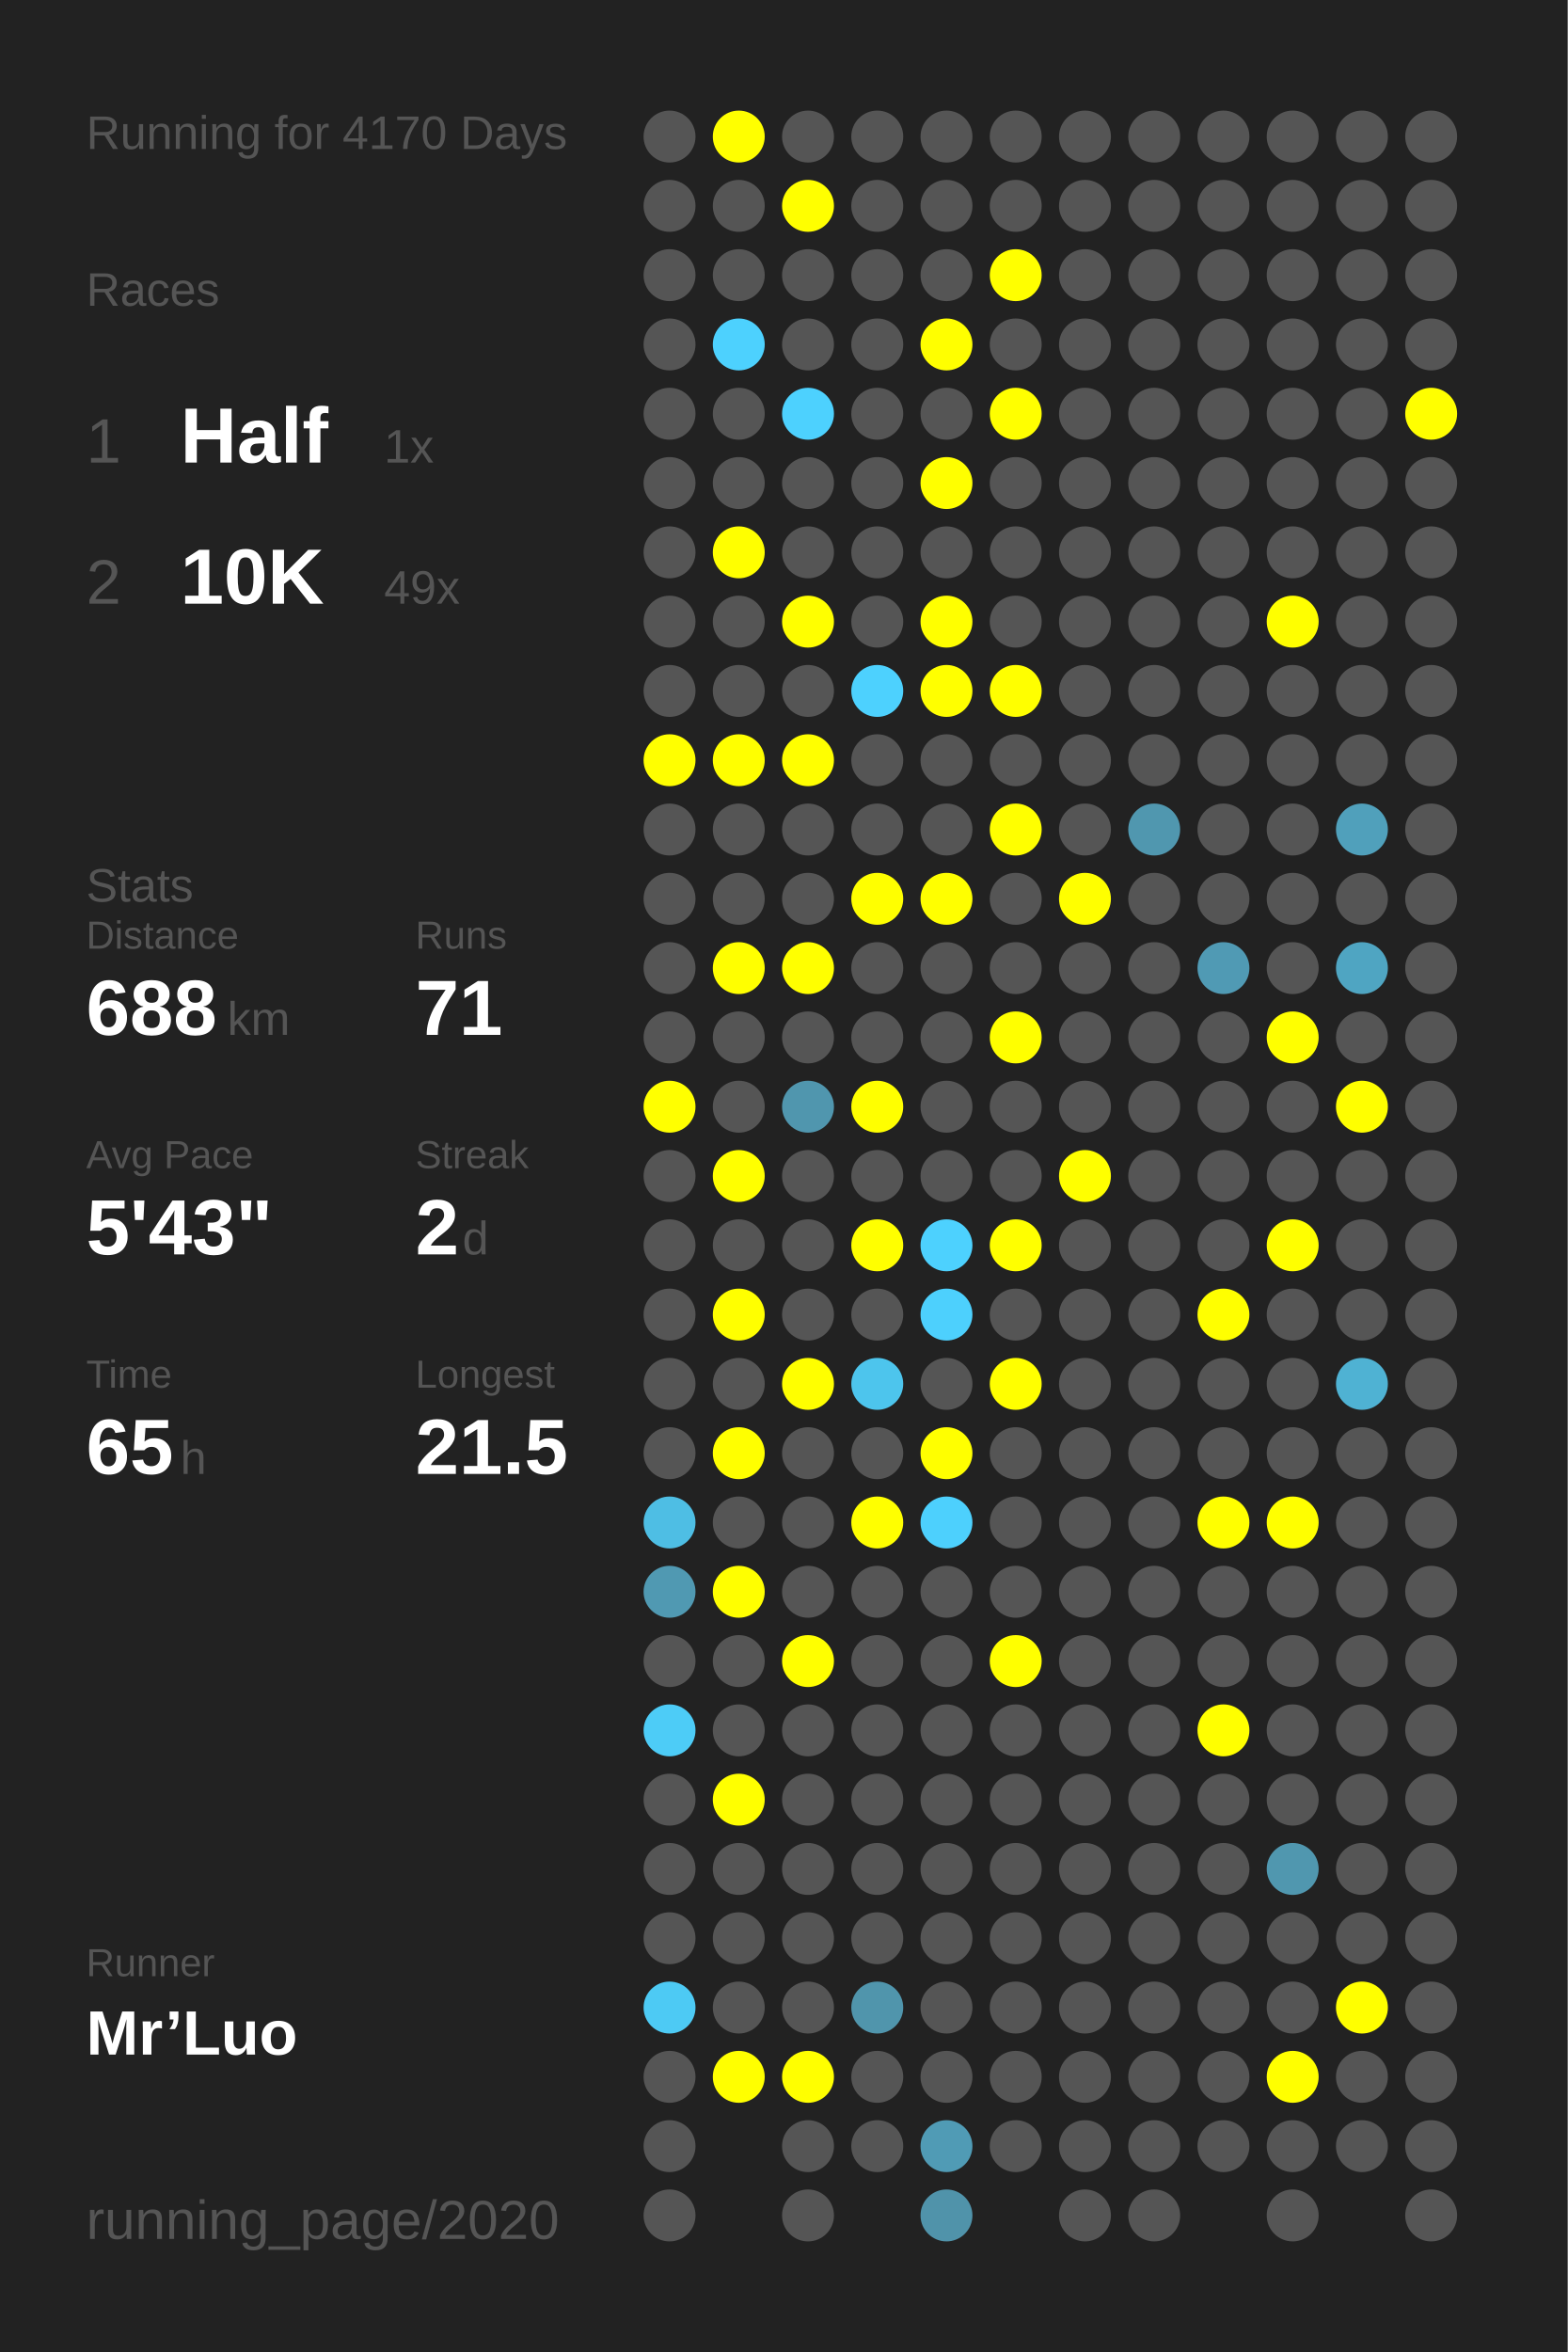
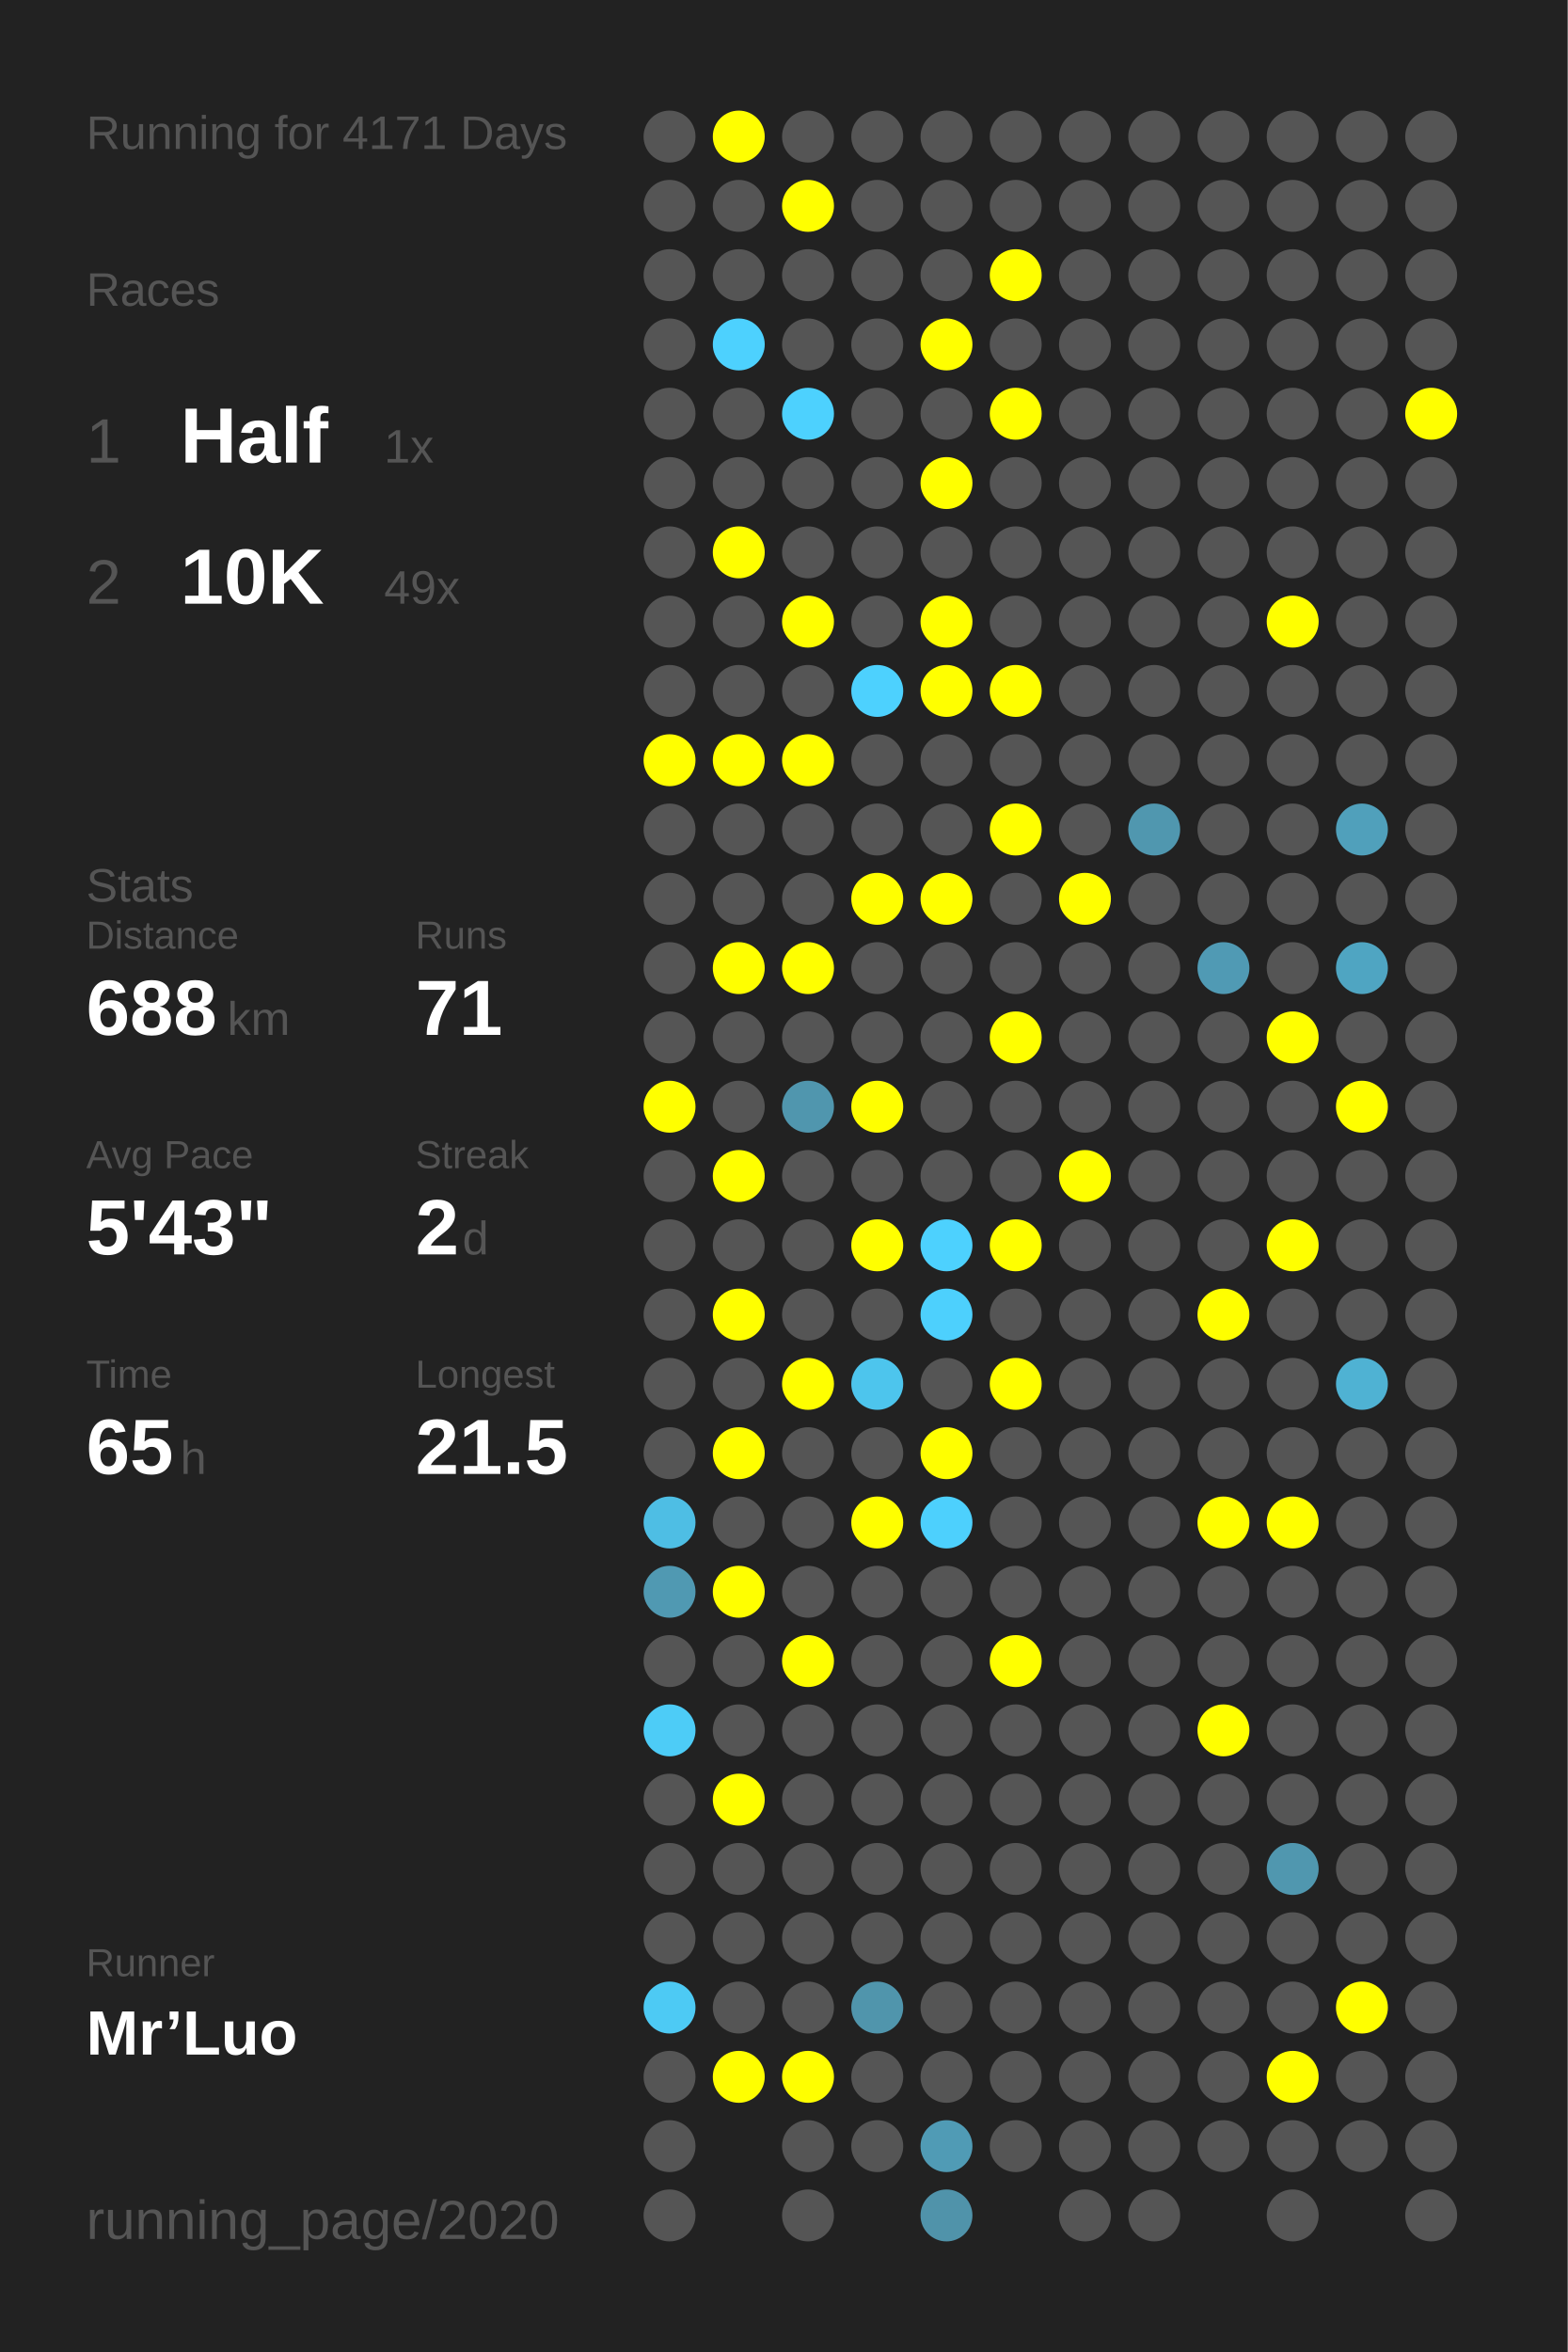
<svg xmlns="http://www.w3.org/2000/svg" baseProfile="full" height="300mm" version="1.1" viewBox="0,0,200,300" width="200mm">
  <defs />
  <rect fill="#222222" height="300" width="200" x="0" y="0" />
-   <text fill="#555555" style="font-size:6px; font-family:Arial;" x="11" y="19">Running for 4170 Days</text>
+   <text fill="#555555" style="font-size:6px; font-family:Arial;" x="11" y="19">Running for 4171 Days</text>
  <text fill="#555555" style="font-size:6px; font-family:Arial;" x="11" y="39">Races</text>
  <text fill="#555555" style="font-size:8px; font-family:Arial;" x="11" y="59">1</text>
  <text fill="#FFFFFF" style="font-size:10px; font-family:Arial; font-weight:bold;" x="23" y="59">Half</text>
  <text fill="#555555" style="font-size:6px; font-family:Arial;" x="49" y="59">1x</text>
  <text fill="#555555" style="font-size:8px; font-family:Arial;" x="11" y="77">2</text>
  <text fill="#FFFFFF" style="font-size:10px; font-family:Arial; font-weight:bold;" x="23" y="77">10K</text>
  <text fill="#555555" style="font-size:6px; font-family:Arial;" x="49" y="77">49x</text>
  <text fill="#555555" style="font-size:6px; font-family:Arial;" x="11" y="115">Stats</text>
  <text fill="#555555" style="font-size:5px; font-family:Arial;" x="11" y="121">Distance</text>
  <text fill="#FFFFFF" style="font-size:10px; font-family:Arial; font-weight:bold;" x="11" y="132">688</text>
  <text fill="#555555" style="font-size:6px; font-family:Arial;" x="29" y="132">km</text>
  <text fill="#555555" style="font-size:5px; font-family:Arial;" x="53" y="121">Runs</text>
  <text fill="#FFFFFF" style="font-size:10px; font-family:Arial; font-weight:bold;" x="53" y="132">71</text>
  <text fill="#555555" style="font-size:5px; font-family:Arial;" x="11" y="149">Avg Pace</text>
  <text fill="#FFFFFF" style="font-size:10px; font-family:Arial; font-weight:bold;" x="11" y="160">5'43"</text>
  <text fill="#555555" style="font-size:5px; font-family:Arial;" x="53" y="149">Streak</text>
  <text fill="#FFFFFF" style="font-size:10px; font-family:Arial; font-weight:bold;" x="53" y="160">2</text>
  <text fill="#555555" style="font-size:6px; font-family:Arial;" x="59" y="160">d</text>
  <text fill="#555555" style="font-size:5px; font-family:Arial;" x="11" y="177">Time</text>
  <text fill="#FFFFFF" style="font-size:10px; font-family:Arial; font-weight:bold;" x="11" y="188">65</text>
  <text fill="#555555" style="font-size:6px; font-family:Arial;" x="23" y="188">h</text>
  <text fill="#555555" style="font-size:5px; font-family:Arial;" x="53" y="177">Longest</text>
  <text fill="#FFFFFF" style="font-size:10px; font-family:Arial; font-weight:bold;" x="53" y="188">21.5</text>
  <text fill="#555555" style="font-size:5px; font-family:Arial;" x="11" y="252.065">Runner</text>
  <text fill="#FFFFFF" style="font-size:8px; font-family:Arial; font-weight:bold;" x="11" y="262.065">Mr’Luo</text>
  <text fill="#555555" style="font-size:7px; font-family:Arial;" x="11" y="285.581">running_page/2020</text>
  <circle cx="85.417" cy="17.419" fill="#555555" r="3.312" />
  <circle cx="85.417" cy="26.258" fill="#555555" r="3.312" />
  <circle cx="85.417" cy="35.097" fill="#555555" r="3.312" />
  <circle cx="85.417" cy="43.935" fill="#555555" r="3.312" />
  <circle cx="85.417" cy="52.774" fill="#555555" r="3.312" />
  <circle cx="85.417" cy="61.613" fill="#555555" r="3.312" />
  <circle cx="85.417" cy="70.452" fill="#555555" r="3.312" />
  <circle cx="85.417" cy="79.29" fill="#555555" r="3.312" />
  <circle cx="85.417" cy="88.129" fill="#555555" r="3.312" />
  <circle cx="85.417" cy="96.968" fill="#FFFF00" r="3.312" />
  <circle cx="85.417" cy="105.806" fill="#555555" r="3.312" />
  <circle cx="85.417" cy="114.645" fill="#555555" r="3.312" />
  <circle cx="85.417" cy="123.484" fill="#555555" r="3.312" />
  <circle cx="85.417" cy="132.323" fill="#555555" r="3.312" />
  <circle cx="85.417" cy="141.161" fill="#FFFF00" r="3.312" />
  <circle cx="85.417" cy="150" fill="#555555" r="3.312" />
  <circle cx="85.417" cy="158.839" fill="#555555" r="3.312" />
  <circle cx="85.417" cy="167.677" fill="#555555" r="3.312" />
  <circle cx="85.417" cy="176.516" fill="#555555" r="3.312" />
  <circle cx="85.417" cy="185.355" fill="#555555" r="3.312" />
  <circle cx="85.417" cy="194.194" fill="#4ebee4" r="3.312" />
  <circle cx="85.417" cy="203.032" fill="#5099b2" r="3.312" />
  <circle cx="85.417" cy="211.871" fill="#555555" r="3.312" />
  <circle cx="85.417" cy="220.71" fill="#4dccf7" r="3.312" />
  <circle cx="85.417" cy="229.548" fill="#555555" r="3.312" />
  <circle cx="85.417" cy="238.387" fill="#555555" r="3.312" />
  <circle cx="85.417" cy="247.226" fill="#555555" r="3.312" />
  <circle cx="85.417" cy="256.065" fill="#4dcaf4" r="3.312" />
  <circle cx="85.417" cy="264.903" fill="#555555" r="3.312" />
  <circle cx="85.417" cy="273.742" fill="#555555" r="3.312" />
  <circle cx="85.417" cy="282.581" fill="#555555" r="3.312" />
  <circle cx="94.25" cy="17.419" fill="#FFFF00" r="3.312" />
  <circle cx="94.25" cy="26.258" fill="#555555" r="3.312" />
  <circle cx="94.25" cy="35.097" fill="#555555" r="3.312" />
  <circle cx="94.25" cy="43.935" fill="#4dd1fe" r="3.312" />
  <circle cx="94.25" cy="52.774" fill="#555555" r="3.312" />
  <circle cx="94.25" cy="61.613" fill="#555555" r="3.312" />
  <circle cx="94.25" cy="70.452" fill="#FFFF00" r="3.312" />
  <circle cx="94.25" cy="79.29" fill="#555555" r="3.312" />
  <circle cx="94.25" cy="88.129" fill="#555555" r="3.312" />
  <circle cx="94.25" cy="96.968" fill="#FFFF00" r="3.312" />
  <circle cx="94.25" cy="105.806" fill="#555555" r="3.312" />
  <circle cx="94.25" cy="114.645" fill="#555555" r="3.312" />
  <circle cx="94.25" cy="123.484" fill="#FFFF00" r="3.312" />
  <circle cx="94.25" cy="132.323" fill="#555555" r="3.312" />
  <circle cx="94.25" cy="141.161" fill="#555555" r="3.312" />
  <circle cx="94.25" cy="150" fill="#FFFF00" r="3.312" />
  <circle cx="94.25" cy="158.839" fill="#555555" r="3.312" />
  <circle cx="94.25" cy="167.677" fill="#FFFF00" r="3.312" />
  <circle cx="94.25" cy="176.516" fill="#555555" r="3.312" />
  <circle cx="94.25" cy="185.355" fill="#FFFF00" r="3.312" />
  <circle cx="94.25" cy="194.194" fill="#555555" r="3.312" />
  <circle cx="94.25" cy="203.032" fill="#FFFF00" r="3.312" />
  <circle cx="94.25" cy="211.871" fill="#555555" r="3.312" />
  <circle cx="94.25" cy="220.71" fill="#555555" r="3.312" />
  <circle cx="94.25" cy="229.548" fill="#FFFF00" r="3.312" />
  <circle cx="94.25" cy="238.387" fill="#555555" r="3.312" />
  <circle cx="94.25" cy="247.226" fill="#555555" r="3.312" />
  <circle cx="94.25" cy="256.065" fill="#555555" r="3.312" />
  <circle cx="94.25" cy="264.903" fill="#FFFF00" r="3.312" />
  <circle cx="103.083" cy="17.419" fill="#555555" r="3.312" />
  <circle cx="103.083" cy="26.258" fill="#FFFF00" r="3.312" />
  <circle cx="103.083" cy="35.097" fill="#555555" r="3.312" />
  <circle cx="103.083" cy="43.935" fill="#555555" r="3.312" />
  <circle cx="103.083" cy="52.774" fill="#4dd1fe" r="3.312" />
  <circle cx="103.083" cy="61.613" fill="#555555" r="3.312" />
  <circle cx="103.083" cy="70.452" fill="#555555" r="3.312" />
  <circle cx="103.083" cy="79.29" fill="#FFFF00" r="3.312" />
  <circle cx="103.083" cy="88.129" fill="#555555" r="3.312" />
  <circle cx="103.083" cy="96.968" fill="#FFFF00" r="3.312" />
  <circle cx="103.083" cy="105.806" fill="#555555" r="3.312" />
  <circle cx="103.083" cy="114.645" fill="#555555" r="3.312" />
  <circle cx="103.083" cy="123.484" fill="#FFFF00" r="3.312" />
  <circle cx="103.083" cy="132.323" fill="#555555" r="3.312" />
  <circle cx="103.083" cy="141.161" fill="#5096ae" r="3.312" />
  <circle cx="103.083" cy="150" fill="#555555" r="3.312" />
  <circle cx="103.083" cy="158.839" fill="#555555" r="3.312" />
  <circle cx="103.083" cy="167.677" fill="#555555" r="3.312" />
  <circle cx="103.083" cy="176.516" fill="#FFFF00" r="3.312" />
  <circle cx="103.083" cy="185.355" fill="#555555" r="3.312" />
  <circle cx="103.083" cy="194.194" fill="#555555" r="3.312" />
  <circle cx="103.083" cy="203.032" fill="#555555" r="3.312" />
  <circle cx="103.083" cy="211.871" fill="#FFFF00" r="3.312" />
  <circle cx="103.083" cy="220.71" fill="#555555" r="3.312" />
  <circle cx="103.083" cy="229.548" fill="#555555" r="3.312" />
  <circle cx="103.083" cy="238.387" fill="#555555" r="3.312" />
  <circle cx="103.083" cy="247.226" fill="#555555" r="3.312" />
  <circle cx="103.083" cy="256.065" fill="#555555" r="3.312" />
  <circle cx="103.083" cy="264.903" fill="#FFFF00" r="3.312" />
  <circle cx="103.083" cy="273.742" fill="#555555" r="3.312" />
  <circle cx="103.083" cy="282.581" fill="#555555" r="3.312" />
  <circle cx="111.917" cy="17.419" fill="#555555" r="3.312" />
  <circle cx="111.917" cy="26.258" fill="#555555" r="3.312" />
  <circle cx="111.917" cy="35.097" fill="#555555" r="3.312" />
  <circle cx="111.917" cy="43.935" fill="#555555" r="3.312" />
  <circle cx="111.917" cy="52.774" fill="#555555" r="3.312" />
  <circle cx="111.917" cy="61.613" fill="#555555" r="3.312" />
  <circle cx="111.917" cy="70.452" fill="#555555" r="3.312" />
  <circle cx="111.917" cy="79.29" fill="#555555" r="3.312" />
  <circle cx="111.917" cy="88.129" fill="#4dd1fe" r="3.312" />
  <circle cx="111.917" cy="96.968" fill="#555555" r="3.312" />
  <circle cx="111.917" cy="105.806" fill="#555555" r="3.312" />
  <circle cx="111.917" cy="114.645" fill="#FFFF00" r="3.312" />
  <circle cx="111.917" cy="123.484" fill="#555555" r="3.312" />
  <circle cx="111.917" cy="132.323" fill="#555555" r="3.312" />
  <circle cx="111.917" cy="141.161" fill="#FFFF00" r="3.312" />
  <circle cx="111.917" cy="150" fill="#555555" r="3.312" />
  <circle cx="111.917" cy="158.839" fill="#FFFF00" r="3.312" />
  <circle cx="111.917" cy="167.677" fill="#555555" r="3.312" />
  <circle cx="111.917" cy="176.516" fill="#4dc5ed" r="3.312" />
  <circle cx="111.917" cy="185.355" fill="#555555" r="3.312" />
  <circle cx="111.917" cy="194.194" fill="#FFFF00" r="3.312" />
  <circle cx="111.917" cy="203.032" fill="#555555" r="3.312" />
  <circle cx="111.917" cy="211.871" fill="#555555" r="3.312" />
  <circle cx="111.917" cy="220.71" fill="#555555" r="3.312" />
  <circle cx="111.917" cy="229.548" fill="#555555" r="3.312" />
  <circle cx="111.917" cy="238.387" fill="#555555" r="3.312" />
  <circle cx="111.917" cy="247.226" fill="#555555" r="3.312" />
  <circle cx="111.917" cy="256.065" fill="#5095ac" r="3.312" />
  <circle cx="111.917" cy="264.903" fill="#555555" r="3.312" />
  <circle cx="111.917" cy="273.742" fill="#555555" r="3.312" />
  <circle cx="120.75" cy="17.419" fill="#555555" r="3.312" />
  <circle cx="120.75" cy="26.258" fill="#555555" r="3.312" />
  <circle cx="120.75" cy="35.097" fill="#555555" r="3.312" />
  <circle cx="120.75" cy="43.935" fill="#FFFF00" r="3.312" />
  <circle cx="120.75" cy="52.774" fill="#555555" r="3.312" />
  <circle cx="120.75" cy="61.613" fill="#FFFF00" r="3.312" />
  <circle cx="120.75" cy="70.452" fill="#555555" r="3.312" />
  <circle cx="120.75" cy="79.29" fill="#FFFF00" r="3.312" />
  <circle cx="120.75" cy="88.129" fill="#FFFF00" r="3.312" />
  <circle cx="120.75" cy="96.968" fill="#555555" r="3.312" />
  <circle cx="120.75" cy="105.806" fill="#555555" r="3.312" />
  <circle cx="120.75" cy="114.645" fill="#FFFF00" r="3.312" />
  <circle cx="120.75" cy="123.484" fill="#555555" r="3.312" />
  <circle cx="120.75" cy="132.323" fill="#555555" r="3.312" />
  <circle cx="120.75" cy="141.161" fill="#555555" r="3.312" />
  <circle cx="120.75" cy="150" fill="#555555" r="3.312" />
  <circle cx="120.75" cy="158.839" fill="#4dd1fe" r="3.312" />
  <circle cx="120.75" cy="167.677" fill="#4dd0fd" r="3.312" />
  <circle cx="120.75" cy="176.516" fill="#555555" r="3.312" />
  <circle cx="120.75" cy="185.355" fill="#FFFF00" r="3.312" />
  <circle cx="120.75" cy="194.194" fill="#4dd0fd" r="3.312" />
  <circle cx="120.75" cy="203.032" fill="#555555" r="3.312" />
  <circle cx="120.75" cy="211.871" fill="#555555" r="3.312" />
  <circle cx="120.75" cy="220.71" fill="#555555" r="3.312" />
  <circle cx="120.75" cy="229.548" fill="#555555" r="3.312" />
  <circle cx="120.75" cy="238.387" fill="#555555" r="3.312" />
  <circle cx="120.75" cy="247.226" fill="#555555" r="3.312" />
  <circle cx="120.75" cy="256.065" fill="#555555" r="3.312" />
  <circle cx="120.75" cy="264.903" fill="#555555" r="3.312" />
  <circle cx="120.75" cy="273.742" fill="#509bb5" r="3.312" />
  <circle cx="120.75" cy="282.581" fill="#5093aa" r="3.312" />
  <circle cx="129.583" cy="17.419" fill="#555555" r="3.312" />
  <circle cx="129.583" cy="26.258" fill="#555555" r="3.312" />
  <circle cx="129.583" cy="35.097" fill="#FFFF00" r="3.312" />
  <circle cx="129.583" cy="43.935" fill="#555555" r="3.312" />
  <circle cx="129.583" cy="52.774" fill="#FFFF00" r="3.312" />
  <circle cx="129.583" cy="61.613" fill="#555555" r="3.312" />
  <circle cx="129.583" cy="70.452" fill="#555555" r="3.312" />
  <circle cx="129.583" cy="79.29" fill="#555555" r="3.312" />
  <circle cx="129.583" cy="88.129" fill="#FFFF00" r="3.312" />
  <circle cx="129.583" cy="96.968" fill="#555555" r="3.312" />
  <circle cx="129.583" cy="105.806" fill="#FFFF00" r="3.312" />
  <circle cx="129.583" cy="114.645" fill="#555555" r="3.312" />
  <circle cx="129.583" cy="123.484" fill="#555555" r="3.312" />
  <circle cx="129.583" cy="132.323" fill="#FFFF00" r="3.312" />
  <circle cx="129.583" cy="141.161" fill="#555555" r="3.312" />
  <circle cx="129.583" cy="150" fill="#555555" r="3.312" />
  <circle cx="129.583" cy="158.839" fill="#FFFF00" r="3.312" />
  <circle cx="129.583" cy="167.677" fill="#555555" r="3.312" />
  <circle cx="129.583" cy="176.516" fill="#FFFF00" r="3.312" />
  <circle cx="129.583" cy="185.355" fill="#555555" r="3.312" />
  <circle cx="129.583" cy="194.194" fill="#555555" r="3.312" />
  <circle cx="129.583" cy="203.032" fill="#555555" r="3.312" />
  <circle cx="129.583" cy="211.871" fill="#FFFF00" r="3.312" />
  <circle cx="129.583" cy="220.71" fill="#555555" r="3.312" />
  <circle cx="129.583" cy="229.548" fill="#555555" r="3.312" />
  <circle cx="129.583" cy="238.387" fill="#555555" r="3.312" />
  <circle cx="129.583" cy="247.226" fill="#555555" r="3.312" />
  <circle cx="129.583" cy="256.065" fill="#555555" r="3.312" />
  <circle cx="129.583" cy="264.903" fill="#555555" r="3.312" />
  <circle cx="129.583" cy="273.742" fill="#555555" r="3.312" />
  <circle cx="138.417" cy="17.419" fill="#555555" r="3.312" />
  <circle cx="138.417" cy="26.258" fill="#555555" r="3.312" />
  <circle cx="138.417" cy="35.097" fill="#555555" r="3.312" />
  <circle cx="138.417" cy="43.935" fill="#555555" r="3.312" />
  <circle cx="138.417" cy="52.774" fill="#555555" r="3.312" />
  <circle cx="138.417" cy="61.613" fill="#555555" r="3.312" />
  <circle cx="138.417" cy="70.452" fill="#555555" r="3.312" />
  <circle cx="138.417" cy="79.29" fill="#555555" r="3.312" />
  <circle cx="138.417" cy="88.129" fill="#555555" r="3.312" />
  <circle cx="138.417" cy="96.968" fill="#555555" r="3.312" />
  <circle cx="138.417" cy="105.806" fill="#555555" r="3.312" />
  <circle cx="138.417" cy="114.645" fill="#FFFF00" r="3.312" />
  <circle cx="138.417" cy="123.484" fill="#555555" r="3.312" />
  <circle cx="138.417" cy="132.323" fill="#555555" r="3.312" />
  <circle cx="138.417" cy="141.161" fill="#555555" r="3.312" />
  <circle cx="138.417" cy="150" fill="#FFFF00" r="3.312" />
  <circle cx="138.417" cy="158.839" fill="#555555" r="3.312" />
  <circle cx="138.417" cy="167.677" fill="#555555" r="3.312" />
  <circle cx="138.417" cy="176.516" fill="#555555" r="3.312" />
  <circle cx="138.417" cy="185.355" fill="#555555" r="3.312" />
  <circle cx="138.417" cy="194.194" fill="#555555" r="3.312" />
  <circle cx="138.417" cy="203.032" fill="#555555" r="3.312" />
  <circle cx="138.417" cy="211.871" fill="#555555" r="3.312" />
  <circle cx="138.417" cy="220.71" fill="#555555" r="3.312" />
  <circle cx="138.417" cy="229.548" fill="#555555" r="3.312" />
  <circle cx="138.417" cy="238.387" fill="#555555" r="3.312" />
  <circle cx="138.417" cy="247.226" fill="#555555" r="3.312" />
  <circle cx="138.417" cy="256.065" fill="#555555" r="3.312" />
  <circle cx="138.417" cy="264.903" fill="#555555" r="3.312" />
  <circle cx="138.417" cy="273.742" fill="#555555" r="3.312" />
  <circle cx="138.417" cy="282.581" fill="#555555" r="3.312" />
  <circle cx="147.25" cy="17.419" fill="#555555" r="3.312" />
  <circle cx="147.25" cy="26.258" fill="#555555" r="3.312" />
  <circle cx="147.25" cy="35.097" fill="#555555" r="3.312" />
  <circle cx="147.25" cy="43.935" fill="#555555" r="3.312" />
  <circle cx="147.25" cy="52.774" fill="#555555" r="3.312" />
  <circle cx="147.25" cy="61.613" fill="#555555" r="3.312" />
  <circle cx="147.25" cy="70.452" fill="#555555" r="3.312" />
  <circle cx="147.25" cy="79.29" fill="#555555" r="3.312" />
  <circle cx="147.25" cy="88.129" fill="#555555" r="3.312" />
  <circle cx="147.25" cy="96.968" fill="#555555" r="3.312" />
  <circle cx="147.25" cy="105.806" fill="#5097af" r="3.312" />
  <circle cx="147.25" cy="114.645" fill="#555555" r="3.312" />
  <circle cx="147.25" cy="123.484" fill="#555555" r="3.312" />
  <circle cx="147.25" cy="132.323" fill="#555555" r="3.312" />
  <circle cx="147.25" cy="141.161" fill="#555555" r="3.312" />
  <circle cx="147.25" cy="150" fill="#555555" r="3.312" />
  <circle cx="147.25" cy="158.839" fill="#555555" r="3.312" />
  <circle cx="147.25" cy="167.677" fill="#555555" r="3.312" />
  <circle cx="147.25" cy="176.516" fill="#555555" r="3.312" />
  <circle cx="147.25" cy="185.355" fill="#555555" r="3.312" />
  <circle cx="147.25" cy="194.194" fill="#555555" r="3.312" />
  <circle cx="147.25" cy="203.032" fill="#555555" r="3.312" />
  <circle cx="147.25" cy="211.871" fill="#555555" r="3.312" />
  <circle cx="147.25" cy="220.71" fill="#555555" r="3.312" />
  <circle cx="147.25" cy="229.548" fill="#555555" r="3.312" />
  <circle cx="147.25" cy="238.387" fill="#555555" r="3.312" />
  <circle cx="147.25" cy="247.226" fill="#555555" r="3.312" />
  <circle cx="147.25" cy="256.065" fill="#555555" r="3.312" />
  <circle cx="147.25" cy="264.903" fill="#555555" r="3.312" />
  <circle cx="147.25" cy="273.742" fill="#555555" r="3.312" />
  <circle cx="147.25" cy="282.581" fill="#555555" r="3.312" />
  <circle cx="156.083" cy="17.419" fill="#555555" r="3.312" />
  <circle cx="156.083" cy="26.258" fill="#555555" r="3.312" />
  <circle cx="156.083" cy="35.097" fill="#555555" r="3.312" />
  <circle cx="156.083" cy="43.935" fill="#555555" r="3.312" />
  <circle cx="156.083" cy="52.774" fill="#555555" r="3.312" />
  <circle cx="156.083" cy="61.613" fill="#555555" r="3.312" />
  <circle cx="156.083" cy="70.452" fill="#555555" r="3.312" />
  <circle cx="156.083" cy="79.29" fill="#555555" r="3.312" />
  <circle cx="156.083" cy="88.129" fill="#555555" r="3.312" />
  <circle cx="156.083" cy="96.968" fill="#555555" r="3.312" />
  <circle cx="156.083" cy="105.806" fill="#555555" r="3.312" />
  <circle cx="156.083" cy="114.645" fill="#555555" r="3.312" />
  <circle cx="156.083" cy="123.484" fill="#509ab4" r="3.312" />
  <circle cx="156.083" cy="132.323" fill="#555555" r="3.312" />
  <circle cx="156.083" cy="141.161" fill="#555555" r="3.312" />
  <circle cx="156.083" cy="150" fill="#555555" r="3.312" />
  <circle cx="156.083" cy="158.839" fill="#555555" r="3.312" />
  <circle cx="156.083" cy="167.677" fill="#FFFF00" r="3.312" />
  <circle cx="156.083" cy="176.516" fill="#555555" r="3.312" />
  <circle cx="156.083" cy="185.355" fill="#555555" r="3.312" />
  <circle cx="156.083" cy="194.194" fill="#FFFF00" r="3.312" />
  <circle cx="156.083" cy="203.032" fill="#555555" r="3.312" />
  <circle cx="156.083" cy="211.871" fill="#555555" r="3.312" />
  <circle cx="156.083" cy="220.71" fill="#FFFF00" r="3.312" />
  <circle cx="156.083" cy="229.548" fill="#555555" r="3.312" />
  <circle cx="156.083" cy="238.387" fill="#555555" r="3.312" />
  <circle cx="156.083" cy="247.226" fill="#555555" r="3.312" />
  <circle cx="156.083" cy="256.065" fill="#555555" r="3.312" />
  <circle cx="156.083" cy="264.903" fill="#555555" r="3.312" />
  <circle cx="156.083" cy="273.742" fill="#555555" r="3.312" />
  <circle cx="164.917" cy="17.419" fill="#555555" r="3.312" />
  <circle cx="164.917" cy="26.258" fill="#555555" r="3.312" />
  <circle cx="164.917" cy="35.097" fill="#555555" r="3.312" />
  <circle cx="164.917" cy="43.935" fill="#555555" r="3.312" />
  <circle cx="164.917" cy="52.774" fill="#555555" r="3.312" />
  <circle cx="164.917" cy="61.613" fill="#555555" r="3.312" />
  <circle cx="164.917" cy="70.452" fill="#555555" r="3.312" />
  <circle cx="164.917" cy="79.29" fill="#FFFF00" r="3.312" />
  <circle cx="164.917" cy="88.129" fill="#555555" r="3.312" />
  <circle cx="164.917" cy="96.968" fill="#555555" r="3.312" />
  <circle cx="164.917" cy="105.806" fill="#555555" r="3.312" />
  <circle cx="164.917" cy="114.645" fill="#555555" r="3.312" />
  <circle cx="164.917" cy="123.484" fill="#555555" r="3.312" />
  <circle cx="164.917" cy="132.323" fill="#FFFF00" r="3.312" />
  <circle cx="164.917" cy="141.161" fill="#555555" r="3.312" />
  <circle cx="164.917" cy="150" fill="#555555" r="3.312" />
  <circle cx="164.917" cy="158.839" fill="#FFFF00" r="3.312" />
  <circle cx="164.917" cy="167.677" fill="#555555" r="3.312" />
  <circle cx="164.917" cy="176.516" fill="#555555" r="3.312" />
  <circle cx="164.917" cy="185.355" fill="#555555" r="3.312" />
  <circle cx="164.917" cy="194.194" fill="#FFFF00" r="3.312" />
  <circle cx="164.917" cy="203.032" fill="#555555" r="3.312" />
  <circle cx="164.917" cy="211.871" fill="#555555" r="3.312" />
  <circle cx="164.917" cy="220.71" fill="#555555" r="3.312" />
  <circle cx="164.917" cy="229.548" fill="#555555" r="3.312" />
  <circle cx="164.917" cy="238.387" fill="#5097af" r="3.312" />
  <circle cx="164.917" cy="247.226" fill="#555555" r="3.312" />
  <circle cx="164.917" cy="256.065" fill="#555555" r="3.312" />
  <circle cx="164.917" cy="264.903" fill="#FFFF00" r="3.312" />
  <circle cx="164.917" cy="273.742" fill="#555555" r="3.312" />
  <circle cx="164.917" cy="282.581" fill="#555555" r="3.312" />
  <circle cx="173.75" cy="17.419" fill="#555555" r="3.312" />
  <circle cx="173.75" cy="26.258" fill="#555555" r="3.312" />
  <circle cx="173.75" cy="35.097" fill="#555555" r="3.312" />
  <circle cx="173.75" cy="43.935" fill="#555555" r="3.312" />
  <circle cx="173.75" cy="52.774" fill="#555555" r="3.312" />
  <circle cx="173.75" cy="61.613" fill="#555555" r="3.312" />
  <circle cx="173.75" cy="70.452" fill="#555555" r="3.312" />
  <circle cx="173.75" cy="79.29" fill="#555555" r="3.312" />
  <circle cx="173.75" cy="88.129" fill="#555555" r="3.312" />
  <circle cx="173.75" cy="96.968" fill="#555555" r="3.312" />
  <circle cx="173.75" cy="105.806" fill="#50a0bb" r="3.312" />
  <circle cx="173.75" cy="114.645" fill="#555555" r="3.312" />
  <circle cx="173.75" cy="123.484" fill="#4fa5c2" r="3.312" />
  <circle cx="173.75" cy="132.323" fill="#555555" r="3.312" />
  <circle cx="173.75" cy="141.161" fill="#FFFF00" r="3.312" />
  <circle cx="173.75" cy="150" fill="#555555" r="3.312" />
  <circle cx="173.75" cy="158.839" fill="#555555" r="3.312" />
  <circle cx="173.75" cy="167.677" fill="#555555" r="3.312" />
  <circle cx="173.75" cy="176.516" fill="#4fb2d3" r="3.312" />
  <circle cx="173.75" cy="185.355" fill="#555555" r="3.312" />
  <circle cx="173.75" cy="194.194" fill="#555555" r="3.312" />
  <circle cx="173.75" cy="203.032" fill="#555555" r="3.312" />
  <circle cx="173.75" cy="211.871" fill="#555555" r="3.312" />
  <circle cx="173.75" cy="220.71" fill="#555555" r="3.312" />
  <circle cx="173.75" cy="229.548" fill="#555555" r="3.312" />
  <circle cx="173.75" cy="238.387" fill="#555555" r="3.312" />
  <circle cx="173.75" cy="247.226" fill="#555555" r="3.312" />
  <circle cx="173.75" cy="256.065" fill="#FFFF00" r="3.312" />
  <circle cx="173.75" cy="264.903" fill="#555555" r="3.312" />
  <circle cx="173.75" cy="273.742" fill="#555555" r="3.312" />
  <circle cx="182.583" cy="17.419" fill="#555555" r="3.312" />
  <circle cx="182.583" cy="26.258" fill="#555555" r="3.312" />
  <circle cx="182.583" cy="35.097" fill="#555555" r="3.312" />
  <circle cx="182.583" cy="43.935" fill="#555555" r="3.312" />
  <circle cx="182.583" cy="52.774" fill="#FFFF00" r="3.312" />
  <circle cx="182.583" cy="61.613" fill="#555555" r="3.312" />
  <circle cx="182.583" cy="70.452" fill="#555555" r="3.312" />
  <circle cx="182.583" cy="79.29" fill="#555555" r="3.312" />
  <circle cx="182.583" cy="88.129" fill="#555555" r="3.312" />
  <circle cx="182.583" cy="96.968" fill="#555555" r="3.312" />
  <circle cx="182.583" cy="105.806" fill="#555555" r="3.312" />
  <circle cx="182.583" cy="114.645" fill="#555555" r="3.312" />
  <circle cx="182.583" cy="123.484" fill="#555555" r="3.312" />
  <circle cx="182.583" cy="132.323" fill="#555555" r="3.312" />
  <circle cx="182.583" cy="141.161" fill="#555555" r="3.312" />
  <circle cx="182.583" cy="150" fill="#555555" r="3.312" />
  <circle cx="182.583" cy="158.839" fill="#555555" r="3.312" />
  <circle cx="182.583" cy="167.677" fill="#555555" r="3.312" />
  <circle cx="182.583" cy="176.516" fill="#555555" r="3.312" />
  <circle cx="182.583" cy="185.355" fill="#555555" r="3.312" />
  <circle cx="182.583" cy="194.194" fill="#555555" r="3.312" />
  <circle cx="182.583" cy="203.032" fill="#555555" r="3.312" />
  <circle cx="182.583" cy="211.871" fill="#555555" r="3.312" />
  <circle cx="182.583" cy="220.71" fill="#555555" r="3.312" />
  <circle cx="182.583" cy="229.548" fill="#555555" r="3.312" />
  <circle cx="182.583" cy="238.387" fill="#555555" r="3.312" />
  <circle cx="182.583" cy="247.226" fill="#555555" r="3.312" />
  <circle cx="182.583" cy="256.065" fill="#555555" r="3.312" />
  <circle cx="182.583" cy="264.903" fill="#555555" r="3.312" />
  <circle cx="182.583" cy="273.742" fill="#555555" r="3.312" />
  <circle cx="182.583" cy="282.581" fill="#555555" r="3.312" />
</svg>
